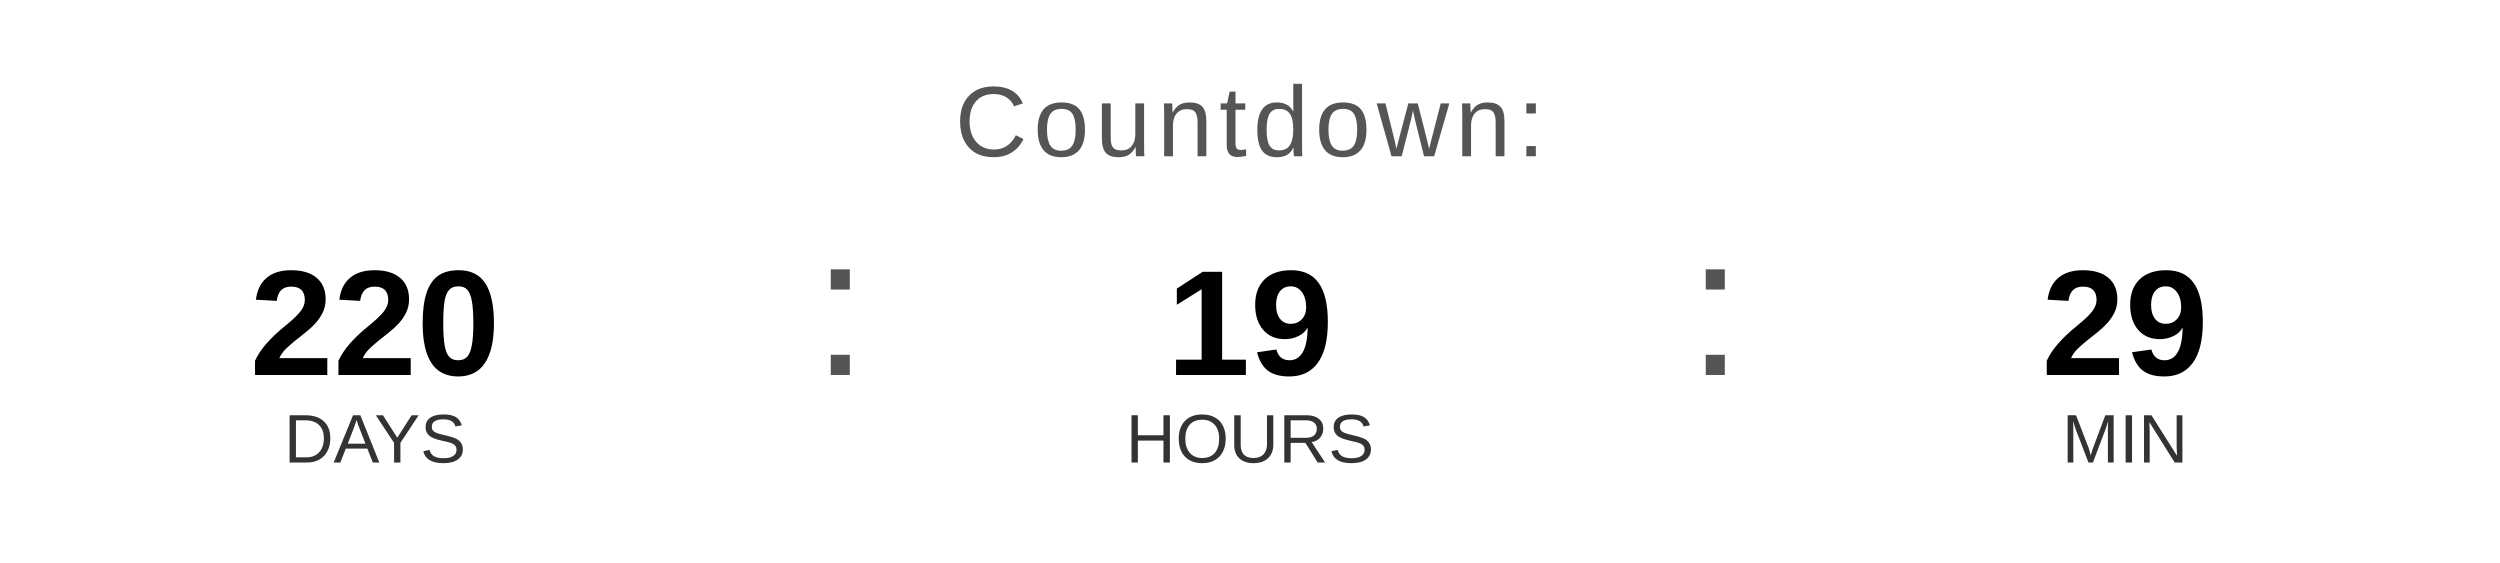
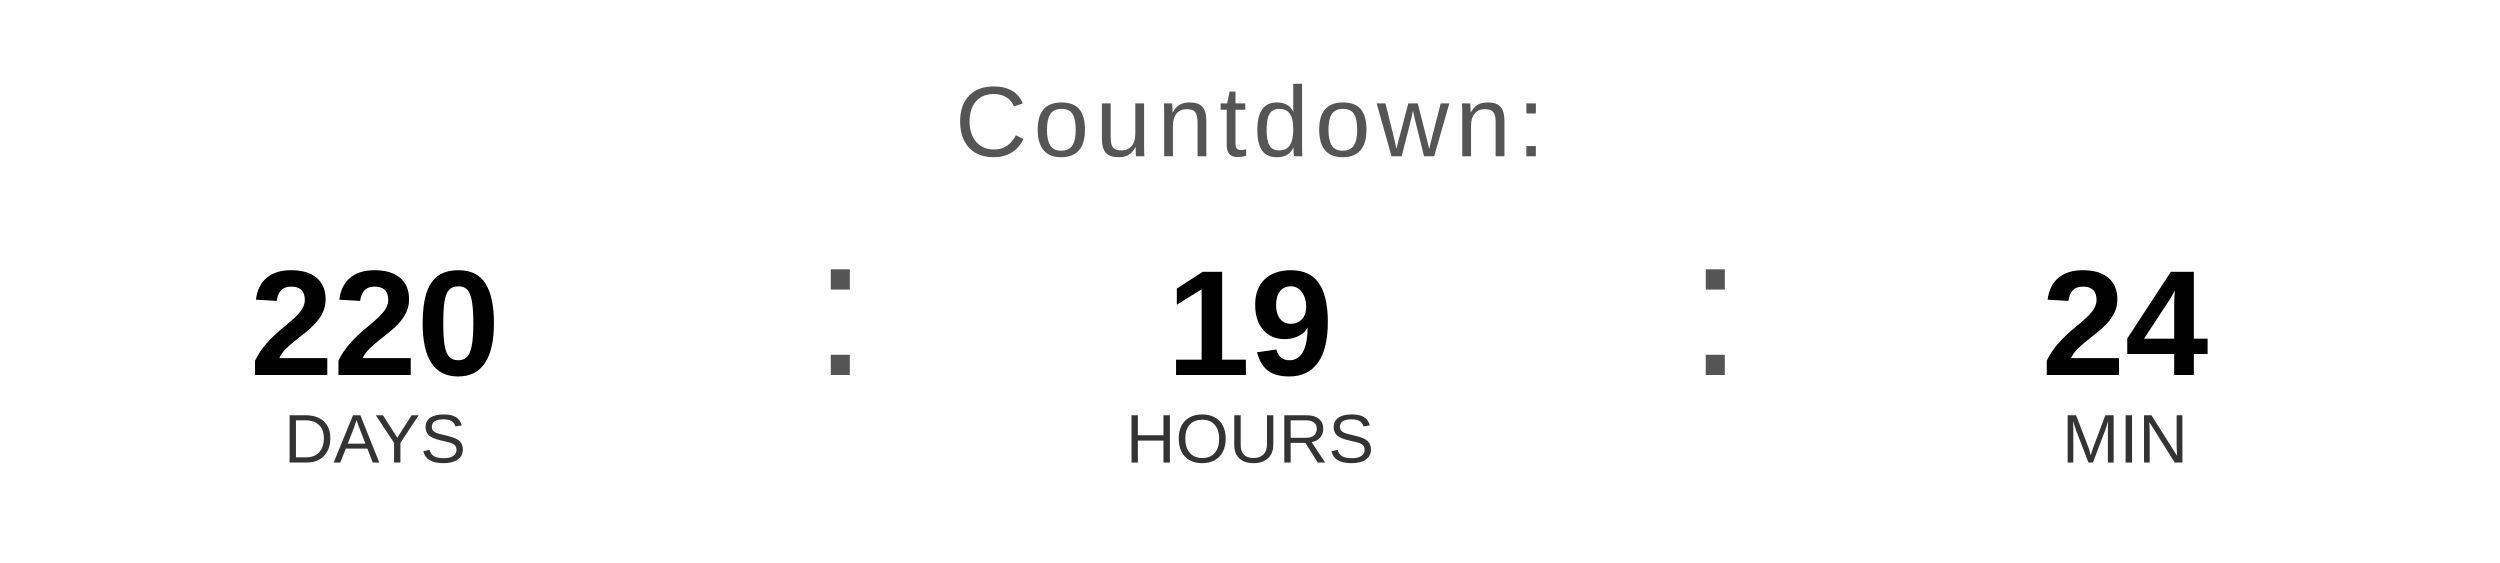
<svg xmlns="http://www.w3.org/2000/svg" width="400" height="90" viewBox="0 0 400 90">
  <text x="200" y="25" font-family="Arial, Helvetica, sans-serif" font-size="16" fill="#555555" text-anchor="middle" letter-spacing="1">
    Countdown:
  </text>
  <text x="60" y="60" font-family="Arial, Helvetica, sans-serif" font-size="24" font-weight="bold" fill="#000000" text-anchor="middle">220</text>
  <text x="60" y="74" font-family="Arial, Helvetica, sans-serif" font-size="11" fill="#333333" text-anchor="middle">DAYS</text>
  <text x="130" y="60" font-family="Arial, sans-serif" font-size="32" fill="#555555">:</text>
  <text x="200" y="60" font-family="Arial, Helvetica, sans-serif" font-size="24" font-weight="bold" fill="#000000" text-anchor="middle">19</text>
  <text x="200" y="74" font-family="Arial, Helvetica, sans-serif" font-size="11" fill="#333333" text-anchor="middle">HOURS</text>
  <text x="270" y="60" font-family="Arial, sans-serif" font-size="32" fill="#555555">:</text>
-   <text x="340" y="60" font-family="Arial, Helvetica, sans-serif" font-size="24" font-weight="bold" fill="#000000" text-anchor="middle">29</text>
+   <text x="340" y="60" font-family="Arial, Helvetica, sans-serif" font-size="24" font-weight="bold" fill="#000000" text-anchor="middle">24</text>
  <text x="340" y="74" font-family="Arial, Helvetica, sans-serif" font-size="11" fill="#333333" text-anchor="middle">MIN</text>
</svg>
